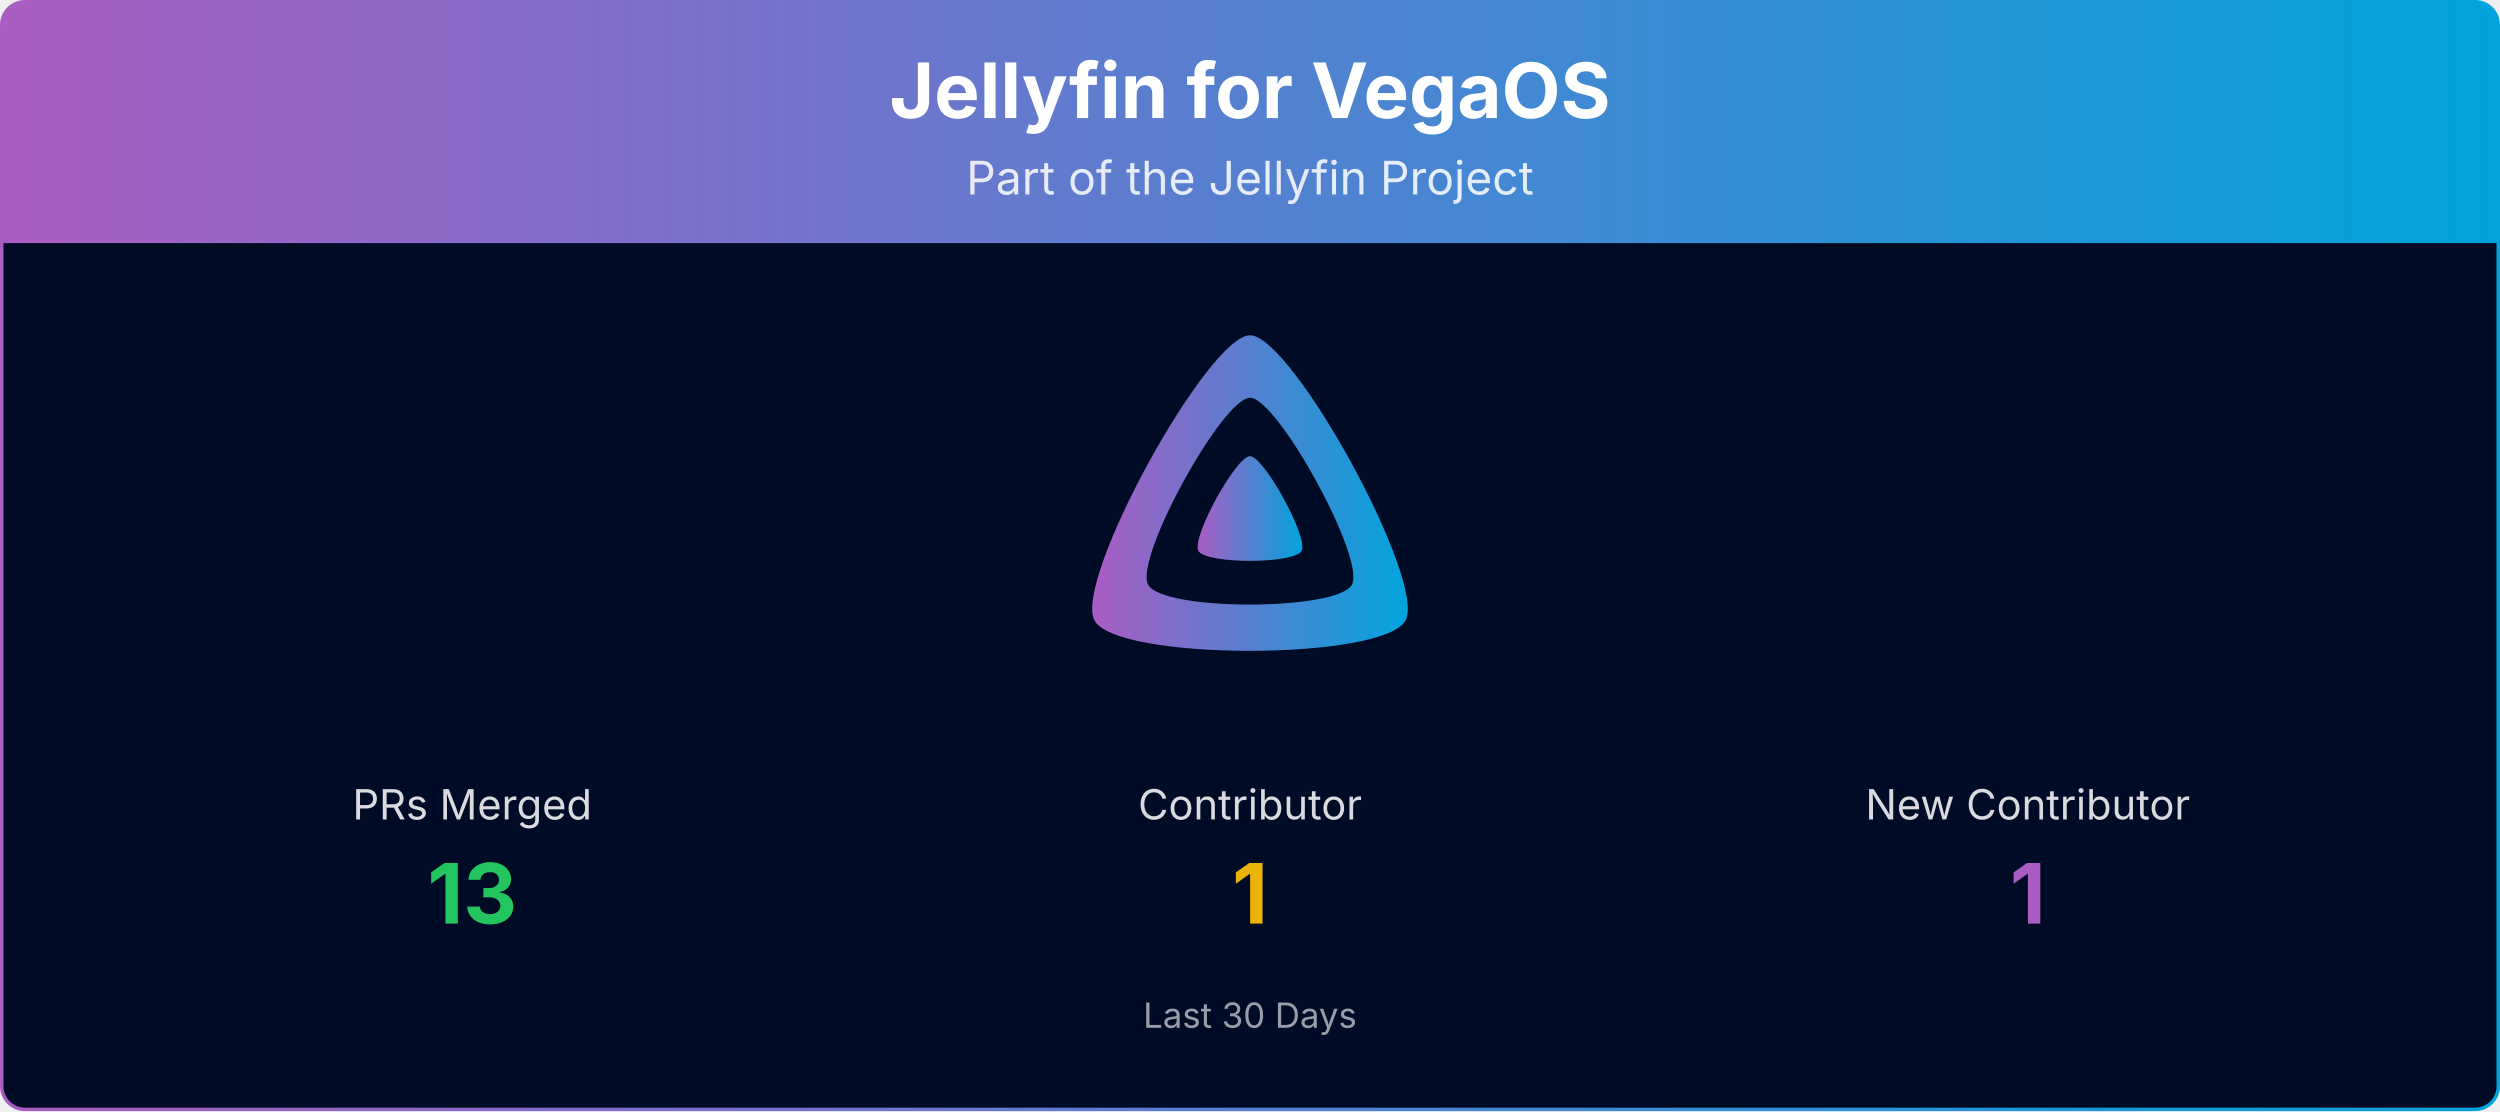
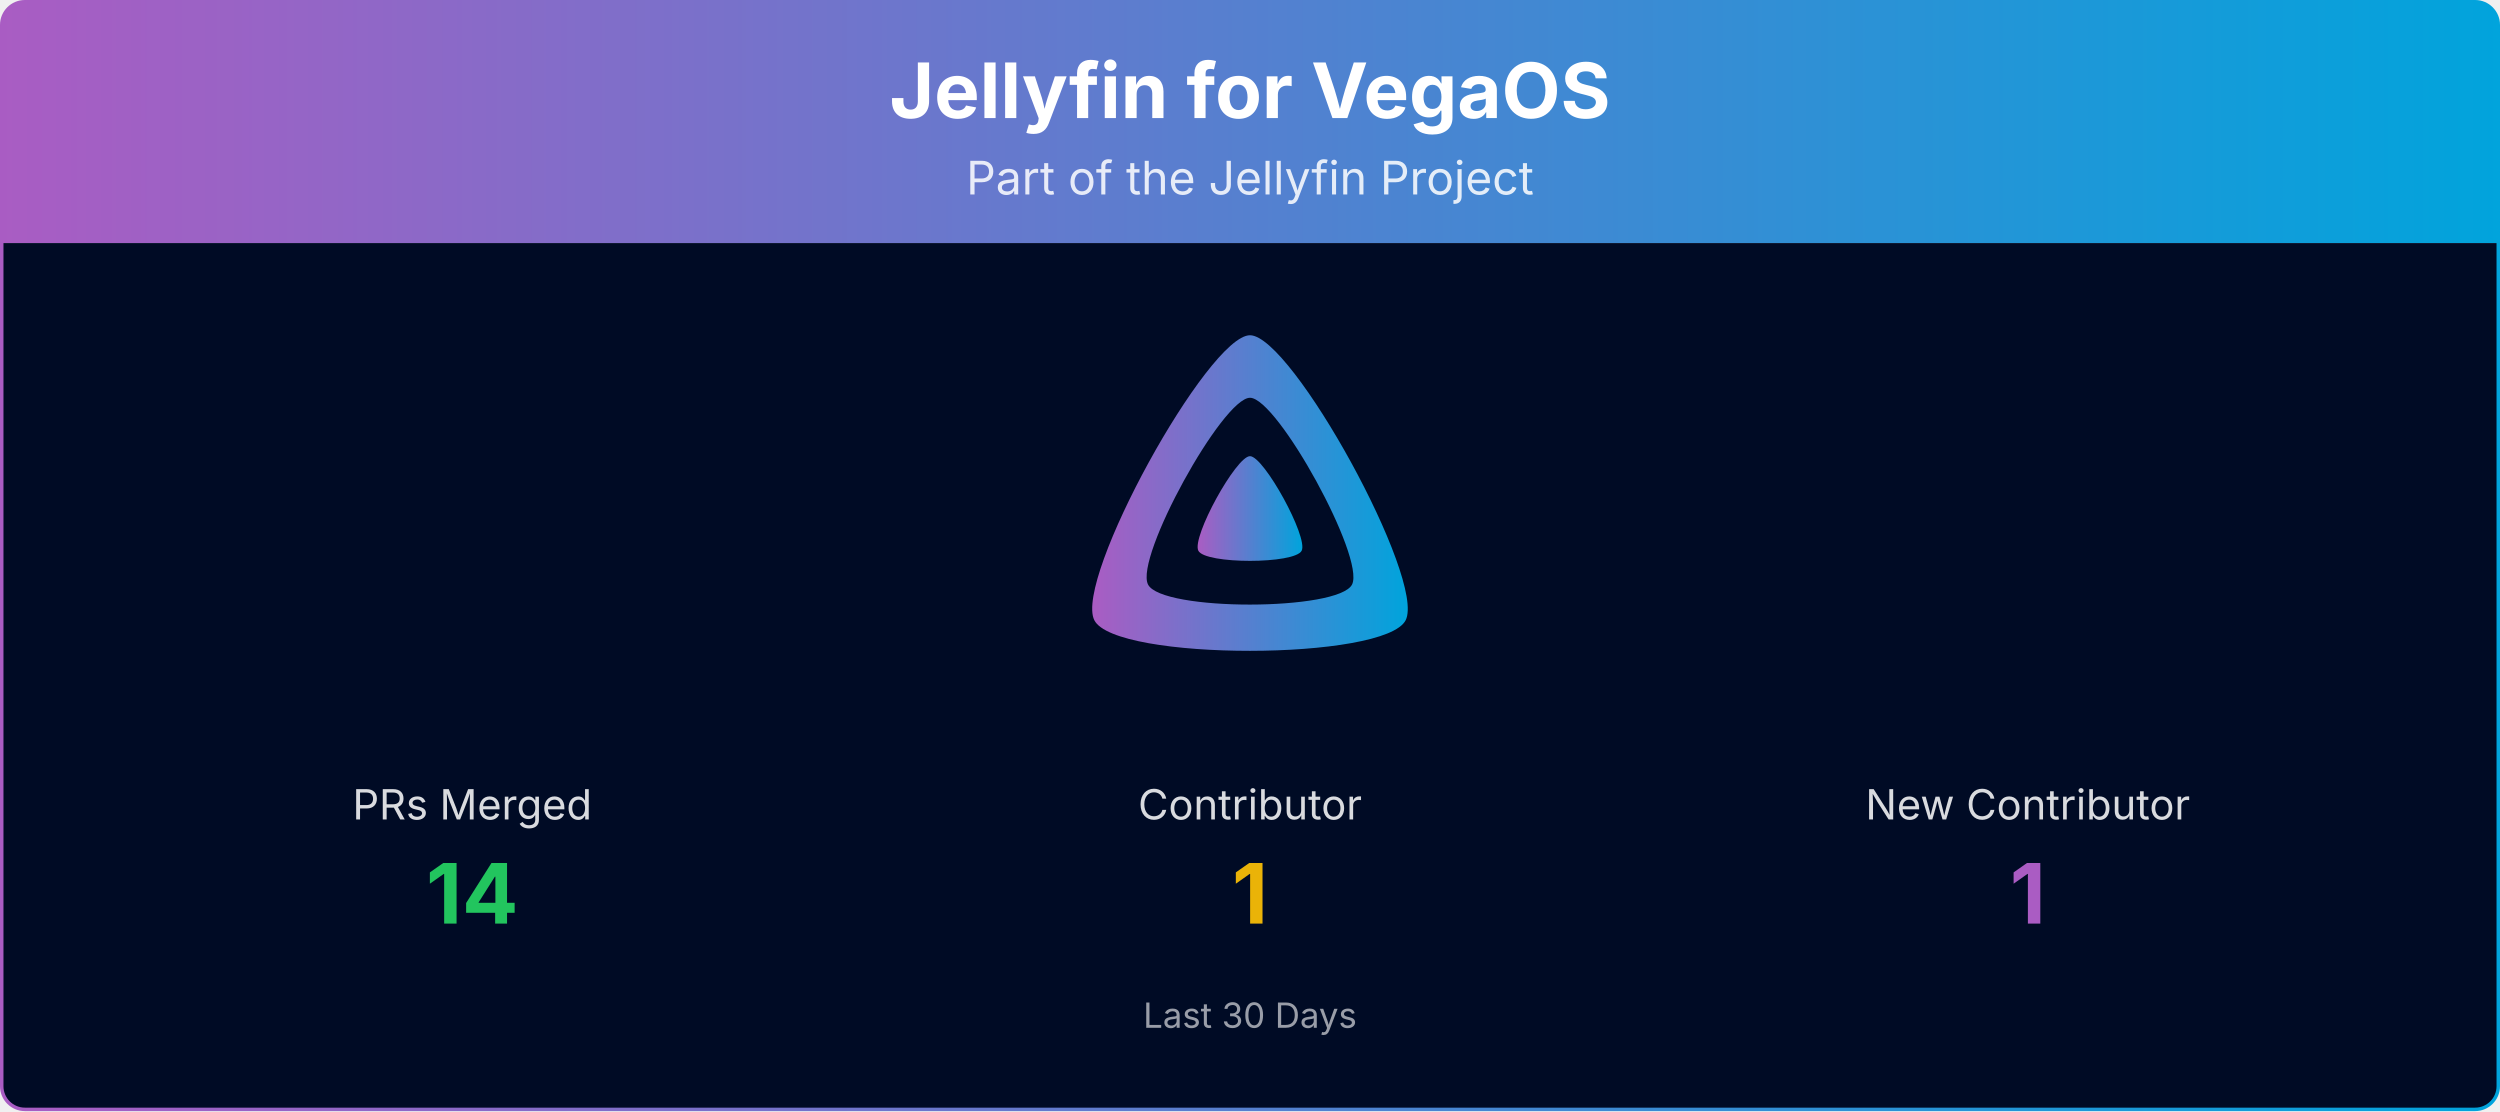
<svg xmlns="http://www.w3.org/2000/svg" viewBox="0 0 1080 480" width="100%" role="img" aria-label="Jellyfin for VegaOS">
  <defs>
    <linearGradient id="banner-jellyfin-vega-grad" x1="0" y1="0" x2="1" y2="0">
      <stop offset="0%" stop-color="#AA5CC3" />
      <stop offset="100%" stop-color="#00A4DC" />
    </linearGradient>
    <clipPath id="banner-jellyfin-vega-grad-clip">
      <rect x="0.75" y="0.75" width="1078.5" height="478.5" rx="10" ry="10" />
    </clipPath>
  </defs>
  <g clip-path="url(#banner-jellyfin-vega-grad-clip)">
    <path d="M0.75,10.75 A10.0,10.0 0 0 1 10.75,0.75 L1069.25,0.75 A10.0,10.0 0 0 1 1079.25,10.75 L1079.25,105.00 L0.75,105.00 Z" fill="url(#banner-jellyfin-vega-grad)" />
    <text x="540.0" y="51" text-anchor="middle" font-size="33" font-weight="700" font-family="Plus Jakarta Sans, system-ui, -apple-system, Segoe UI, sans-serif" fill="#ffffff">Jellyfin for VegaOS</text>
    <text x="540.0" y="84" text-anchor="middle" font-size="20" font-family="Plus Jakarta Sans, system-ui, -apple-system, Segoe UI, sans-serif" fill="#ffffff" opacity="0.85">Part of the Jellyfin Project</text>
    <rect x="0.75" y="105" width="1078.5" height="374.25" fill="#000b25" />
    <g transform="translate(465.00,138.00) scale(0.29297)">
      <path fill="url(#banner-jellyfin-vega-grad)" fill-rule="evenodd" d="M256,23.3c-61.6,0-259.8,359.4-229.6,420.1s429.3,60,459.2,0S317.6,23.3,256,23.3zM406.5,390.8c-19.6,39.3-281.1,39.8-300.9,0s110.1-275.3,150.4-275.3S426.1,351.4,406.5,390.8z" />
      <path fill="url(#banner-jellyfin-vega-grad)" d="M256,201.6c-20.4,0-86.2,119.3-76.2,139.4s142.5,19.9,152.4,0S276.5,201.6,256,201.6z" />
    </g>
    <text x="204.0" y="354.0" text-anchor="middle" font-size="18" font-family="Plus Jakarta Sans, system-ui, -apple-system, Segoe UI, sans-serif" fill="#ffffff" opacity="0.85">PRs Merged</text>
-     <text x="204.0" y="399.0" text-anchor="middle" font-size="36" font-weight="700" font-family="Plus Jakarta Sans, system-ui, -apple-system, Segoe UI, sans-serif" fill="#22c55e">13</text>
+     <text x="204.0" y="399.0" text-anchor="middle" font-size="36" font-weight="700" font-family="Plus Jakarta Sans, system-ui, -apple-system, Segoe UI, sans-serif" fill="#22c55e">14</text>
    <text x="540.0" y="354.0" text-anchor="middle" font-size="18" font-family="Plus Jakarta Sans, system-ui, -apple-system, Segoe UI, sans-serif" fill="#ffffff" opacity="0.85">Contributor</text>
    <text x="540.0" y="399.0" text-anchor="middle" font-size="36" font-weight="700" font-family="Plus Jakarta Sans, system-ui, -apple-system, Segoe UI, sans-serif" fill="#eab308">1</text>
    <text x="876.0" y="354.0" text-anchor="middle" font-size="18" font-family="Plus Jakarta Sans, system-ui, -apple-system, Segoe UI, sans-serif" fill="#ffffff" opacity="0.85">New Contributor</text>
    <text x="876.0" y="399.0" text-anchor="middle" font-size="36" font-weight="700" font-family="Plus Jakarta Sans, system-ui, -apple-system, Segoe UI, sans-serif" fill="#AA5CC3">1</text>
    <text x="540.0" y="444.0" text-anchor="middle" font-size="15" font-family="Plus Jakarta Sans, system-ui, -apple-system, Segoe UI, sans-serif" fill="#ffffff" opacity="0.6">Last 30 Days</text>
  </g>
  <rect x="0.75" y="0.75" width="1078.5" height="478.5" rx="10" ry="10" fill="none" stroke="url(#banner-jellyfin-vega-grad)" stroke-width="1.5" />
</svg>
